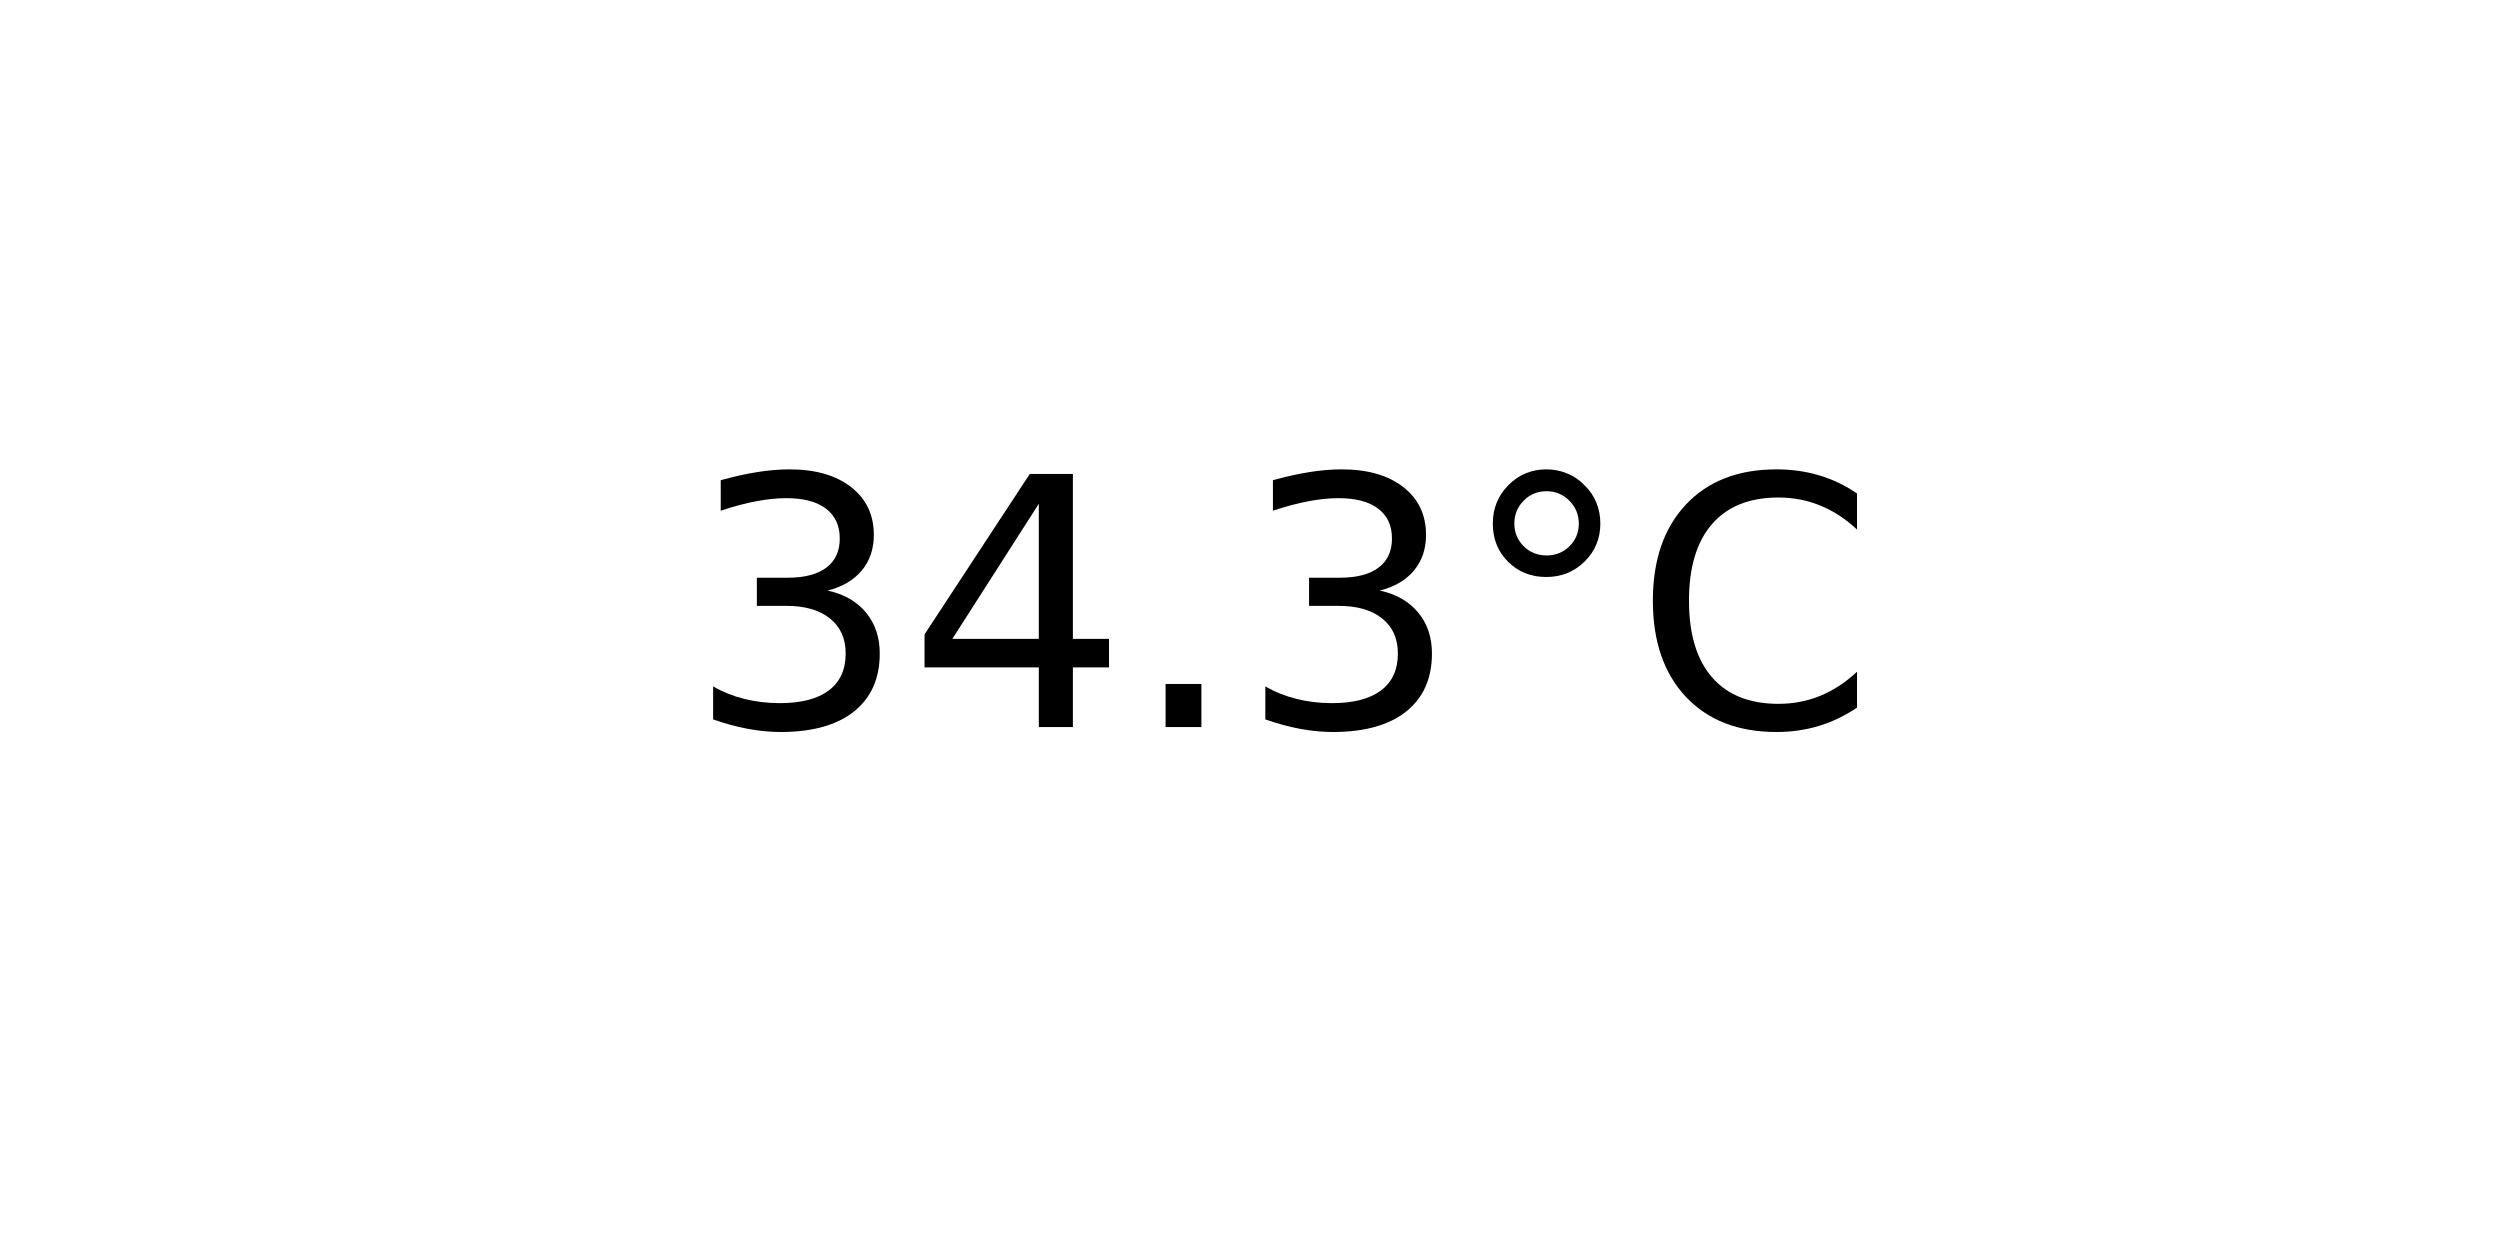
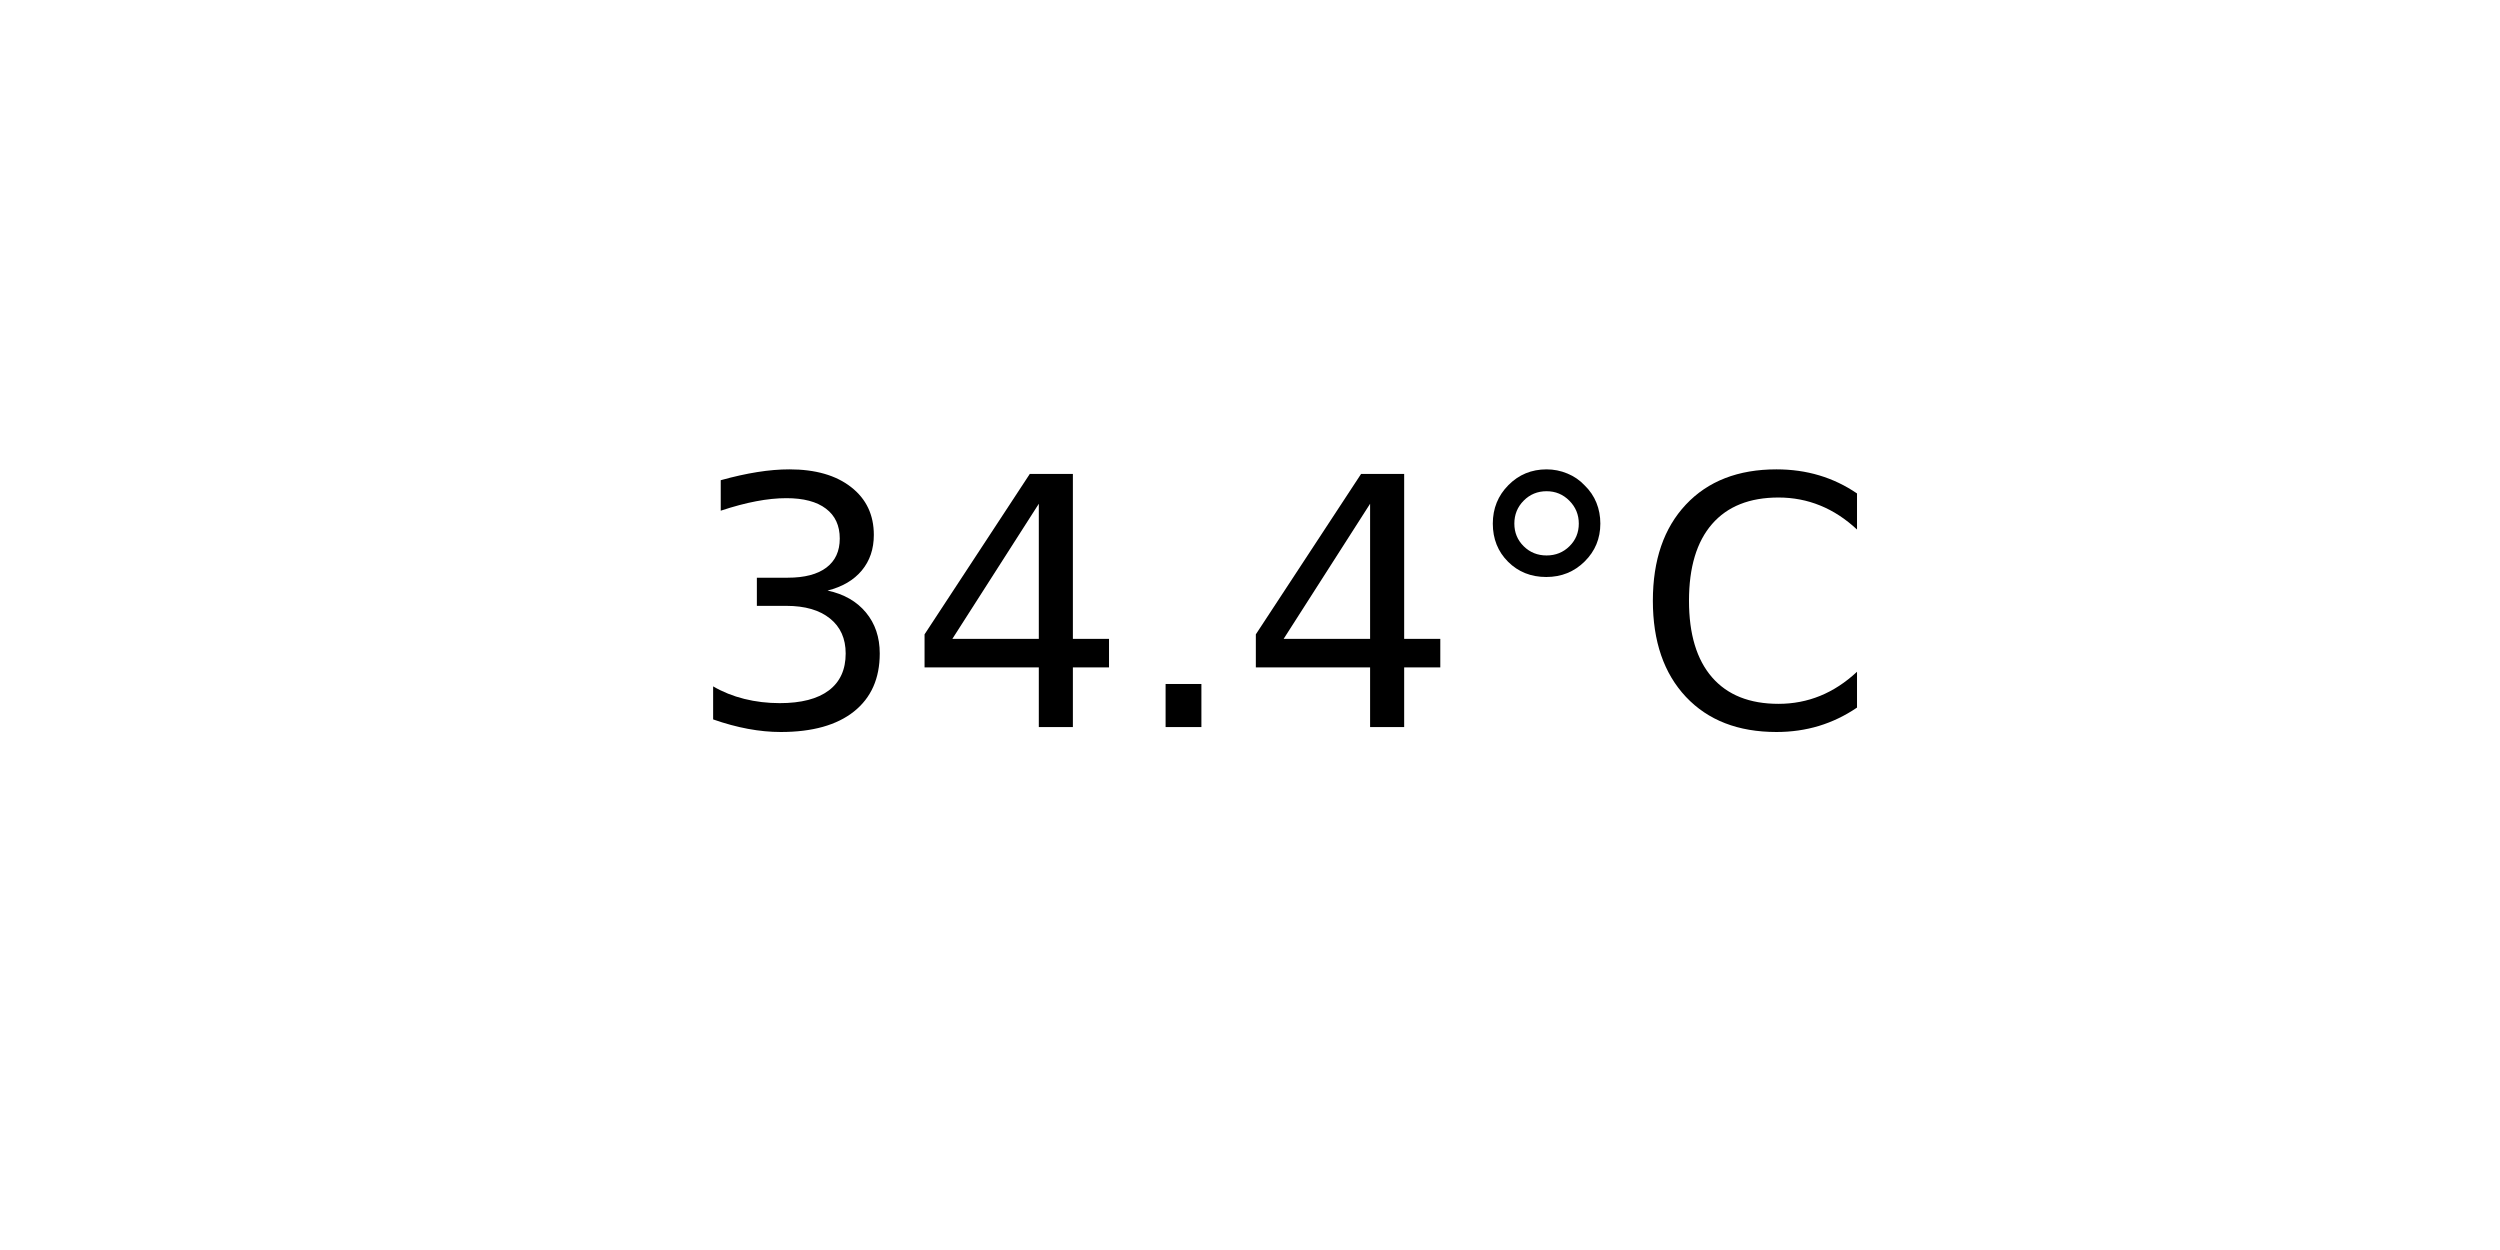
<svg xmlns="http://www.w3.org/2000/svg" xmlns:xlink="http://www.w3.org/1999/xlink" width="72pt" height="36pt" viewBox="0 0 72 36" version="1.1">
  <defs>
    <style type="text/css">*{stroke-linejoin: round; stroke-linecap: butt}</style>
  </defs>
  <g id="figure_1">
    <g id="axes_1">
      <g id="text_1">
        <g transform="translate(19.77578 20.93937) scale(0.1 -0.1)">
          <defs>
            <path id="DejaVuSans-33" d="M 2597 2516  Q 3050 2419 3304 2112  Q 3559 1806 3559 1356  Q 3559 666 3084 287  Q 2609 -91 1734 -91  Q 1441 -91 1130 -33  Q 819 25 488 141  L 488 750  Q 750 597 1062 519  Q 1375 441 1716 441  Q 2309 441 2620 675  Q 2931 909 2931 1356  Q 2931 1769 2642 2001  Q 2353 2234 1838 2234  L 1294 2234  L 1294 2753  L 1863 2753  Q 2328 2753 2575 2939  Q 2822 3125 2822 3475  Q 2822 3834 2567 4026  Q 2313 4219 1838 4219  Q 1578 4219 1281 4162  Q 984 4106 628 3988  L 628 4550  Q 988 4650 1302 4700  Q 1616 4750 1894 4750  Q 2613 4750 3031 4423  Q 3450 4097 3450 3541  Q 3450 3153 3228 2886  Q 3006 2619 2597 2516  z " transform="scale(0.015625)" />
            <path id="DejaVuSans-34" d="M 2419 4116  L 825 1625  L 2419 1625  L 2419 4116  z M 2253 4666  L 3047 4666  L 3047 1625  L 3713 1625  L 3713 1100  L 3047 1100  L 3047 0  L 2419 0  L 2419 1100  L 313 1100  L 313 1709  L 2253 4666  z " transform="scale(0.015625)" />
            <path id="DejaVuSans-2e" d="M 684 794  L 1344 794  L 1344 0  L 684 0  L 684 794  z " transform="scale(0.015625)" />
            <path id="DejaVuSans-b0" d="M 1600 4347  Q 1350 4347 1178 4173  Q 1006 4000 1006 3750  Q 1006 3503 1178 3333  Q 1350 3163 1600 3163  Q 1850 3163 2022 3333  Q 2194 3503 2194 3750  Q 2194 3997 2020 4172  Q 1847 4347 1600 4347  z M 1600 4750  Q 1800 4750 1984 4673  Q 2169 4597 2303 4453  Q 2447 4313 2519 4134  Q 2591 3956 2591 3750  Q 2591 3338 2302 3052  Q 2013 2766 1594 2766  Q 1172 2766 890 3047  Q 609 3328 609 3750  Q 609 4169 896 4459  Q 1184 4750 1600 4750  z " transform="scale(0.015625)" />
            <path id="DejaVuSans-43" d="M 4122 4306  L 4122 3641  Q 3803 3938 3442 4084  Q 3081 4231 2675 4231  Q 1875 4231 1450 3742  Q 1025 3253 1025 2328  Q 1025 1406 1450 917  Q 1875 428 2675 428  Q 3081 428 3442 575  Q 3803 722 4122 1019  L 4122 359  Q 3791 134 3420 21  Q 3050 -91 2638 -91  Q 1578 -91 968 557  Q 359 1206 359 2328  Q 359 3453 968 4101  Q 1578 4750 2638 4750  Q 3056 4750 3426 4639  Q 3797 4528 4122 4306  z " transform="scale(0.015625)" />
          </defs>
          <use xlink:href="#DejaVuSans-33" />
          <use xlink:href="#DejaVuSans-34" x="63.623" />
          <use xlink:href="#DejaVuSans-2e" x="127.246" />
-           <use xlink:href="#DejaVuSans-33" x="159.033" />
+           <use xlink:href="#DejaVuSans-34" x="159.033" />
          <use xlink:href="#DejaVuSans-b0" x="222.656" />
          <use xlink:href="#DejaVuSans-43" x="272.656" />
        </g>
      </g>
    </g>
  </g>
</svg>
